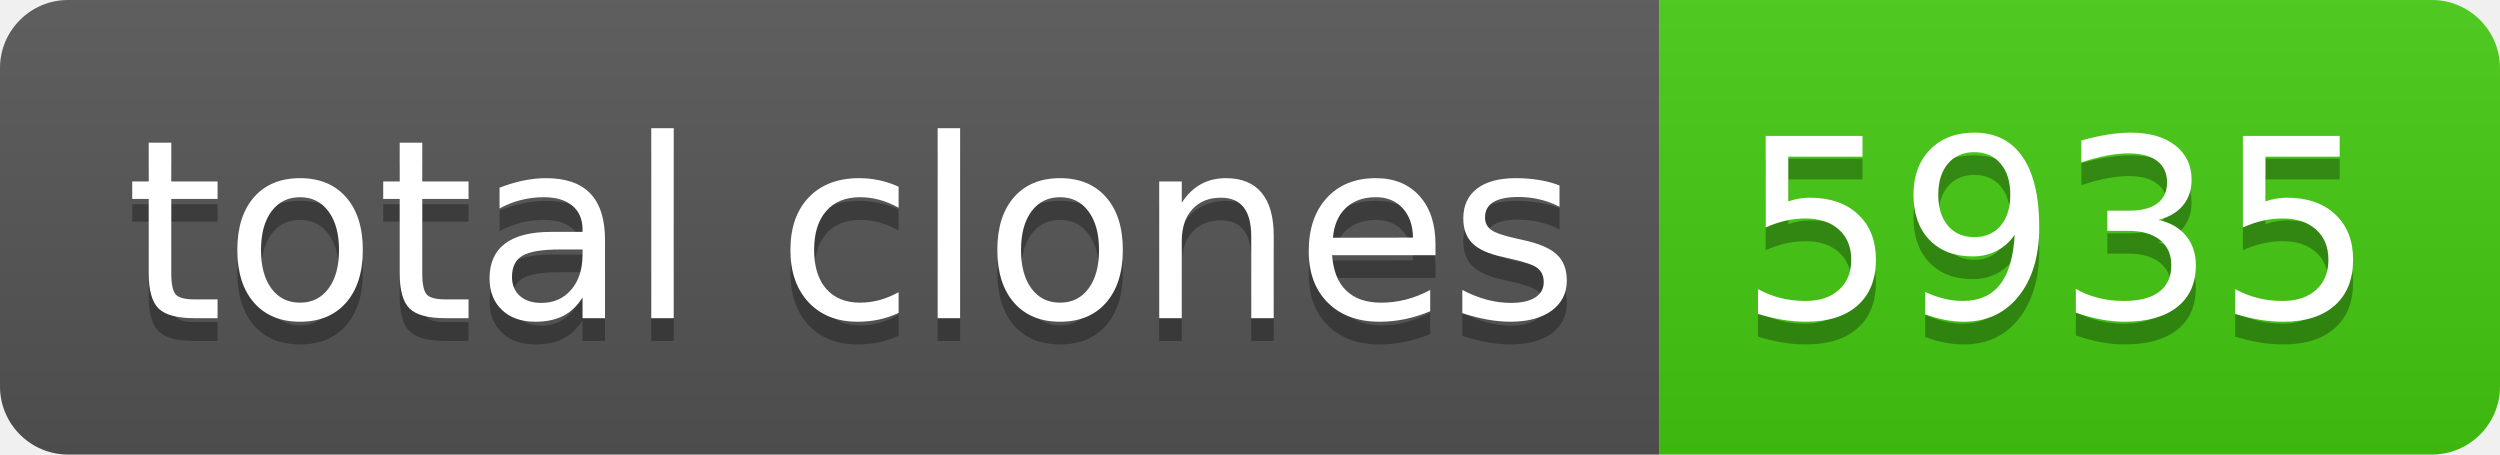
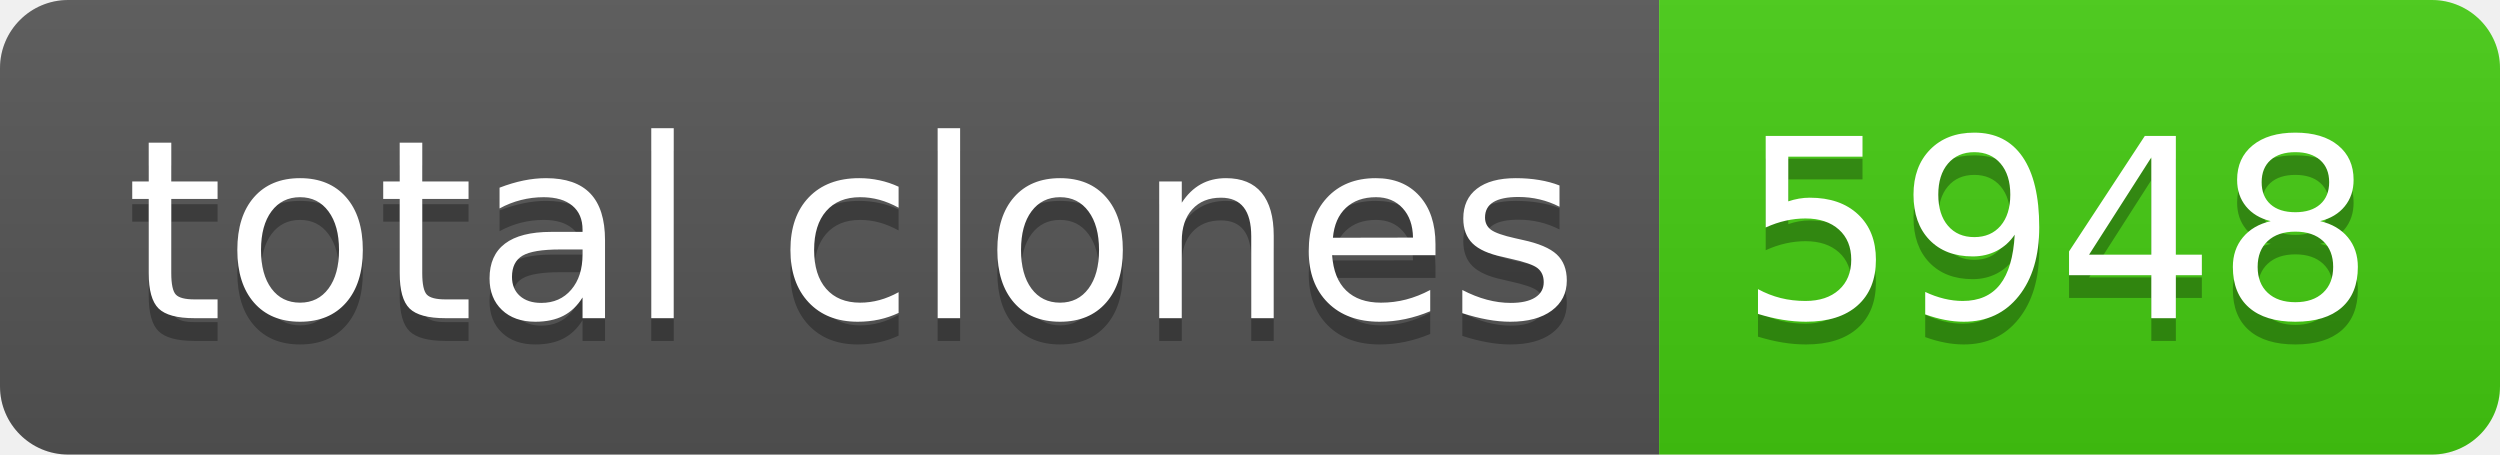
- <svg xmlns="http://www.w3.org/2000/svg" width="110" height="20" role="img" aria-label="total clones: 5935">
+ <svg xmlns="http://www.w3.org/2000/svg" width="110" height="20" role="img" aria-label="total clones: 5948">
  <linearGradient id="s" x2="0" y2="100%">
    <stop offset="0" stop-color="#bbb" stop-opacity=".1" />
    <stop offset="1" stop-opacity=".1" />
  </linearGradient>
  <clipPath id="r">
    <rect width="110" height="20" rx="3" fill="#fff" />
  </clipPath>
  <g clip-path="url(#r)">
    <rect width="73" height="20" fill="#555" />
    <rect x="73" width="37" height="20" fill="#4c1" />
    <rect width="110" height="20" fill="url(#s)" />
  </g>
  <g fill="#fff" text-anchor="middle" font-family="Verdana,Geneva,DejaVu Sans,sans-serif" text-rendering="geometricPrecision" font-size="110">
    <text aria-hidden="true" x="375" y="150" fill="#010101" fill-opacity=".3" transform="scale(.1)" textLength="630">total clones</text>
    <text x="375" y="140" transform="scale(.1)" fill="#fff" textLength="630">total clones</text>
-     <text aria-hidden="true" x="905" y="150" fill="#010101" fill-opacity=".3" transform="scale(.1)" textLength="270">5935</text>
-     <text x="905" y="140" transform="scale(.1)" fill="#fff" textLength="270">5935</text>
+     <text aria-hidden="true" x="905" y="150" fill="#010101" fill-opacity=".3" transform="scale(.1)" textLength="270">5948</text>
+     <text x="905" y="140" transform="scale(.1)" fill="#fff" textLength="270">5948</text>
  </g>
</svg>
